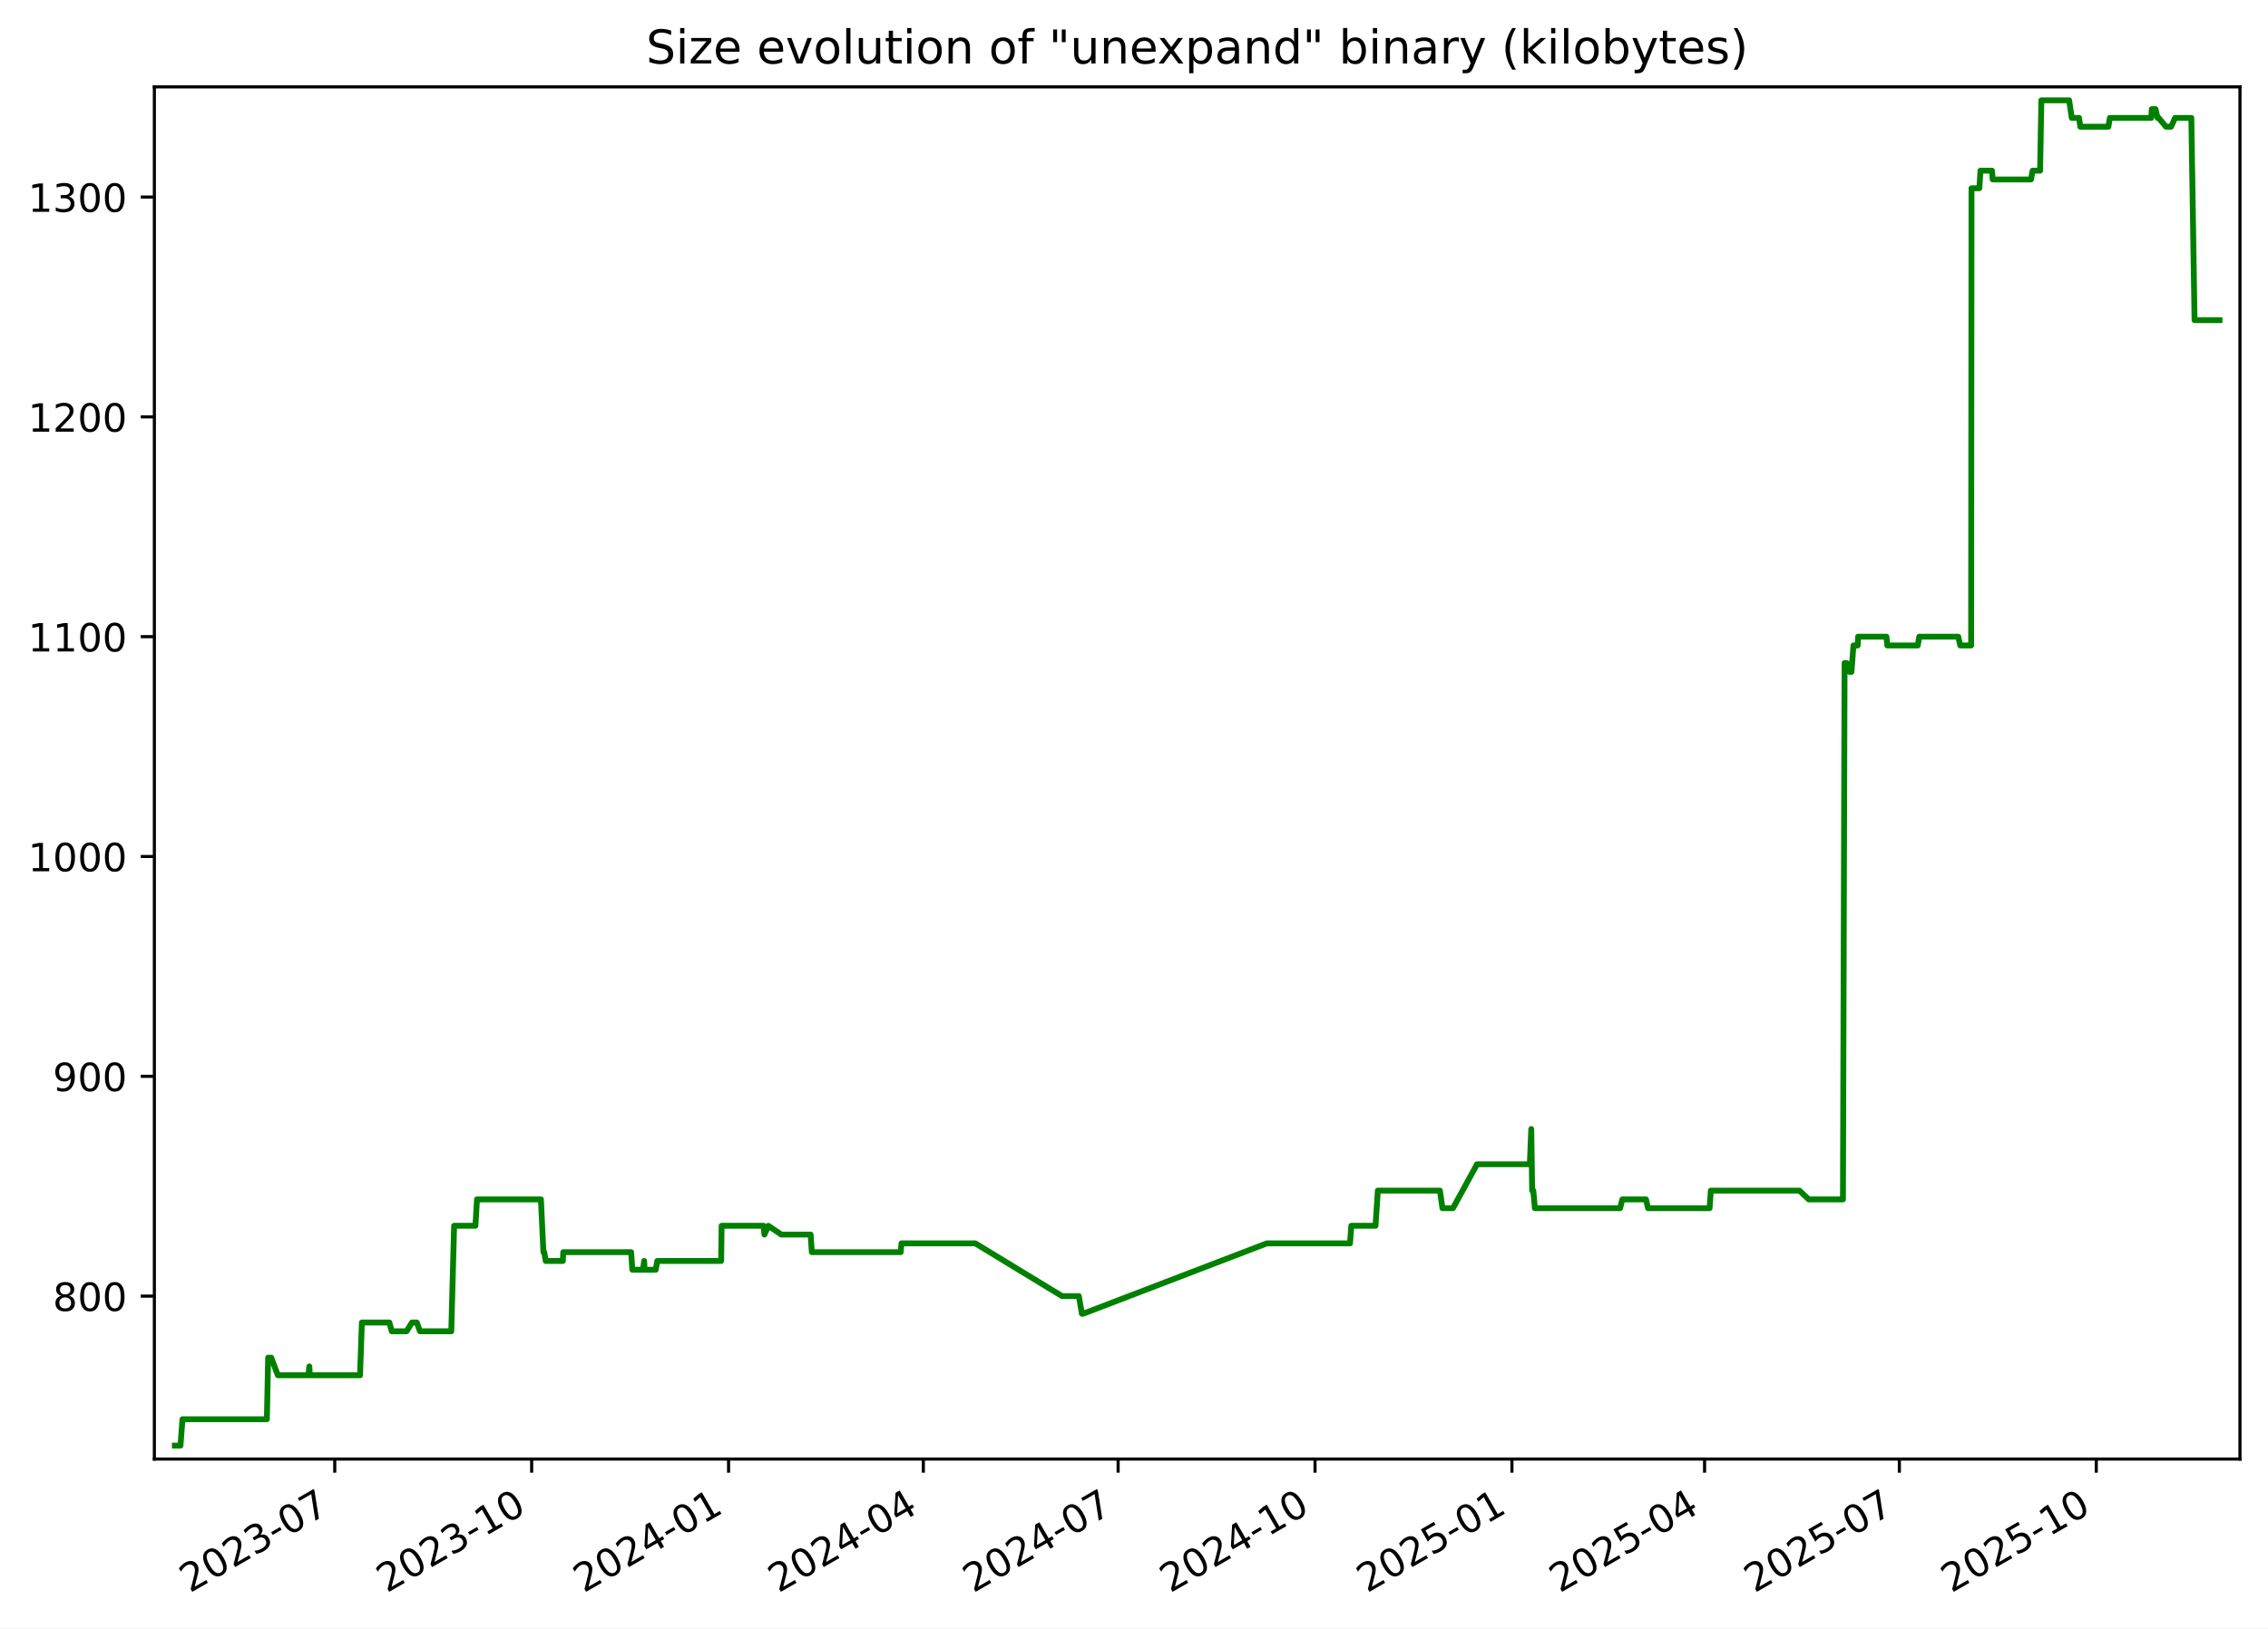
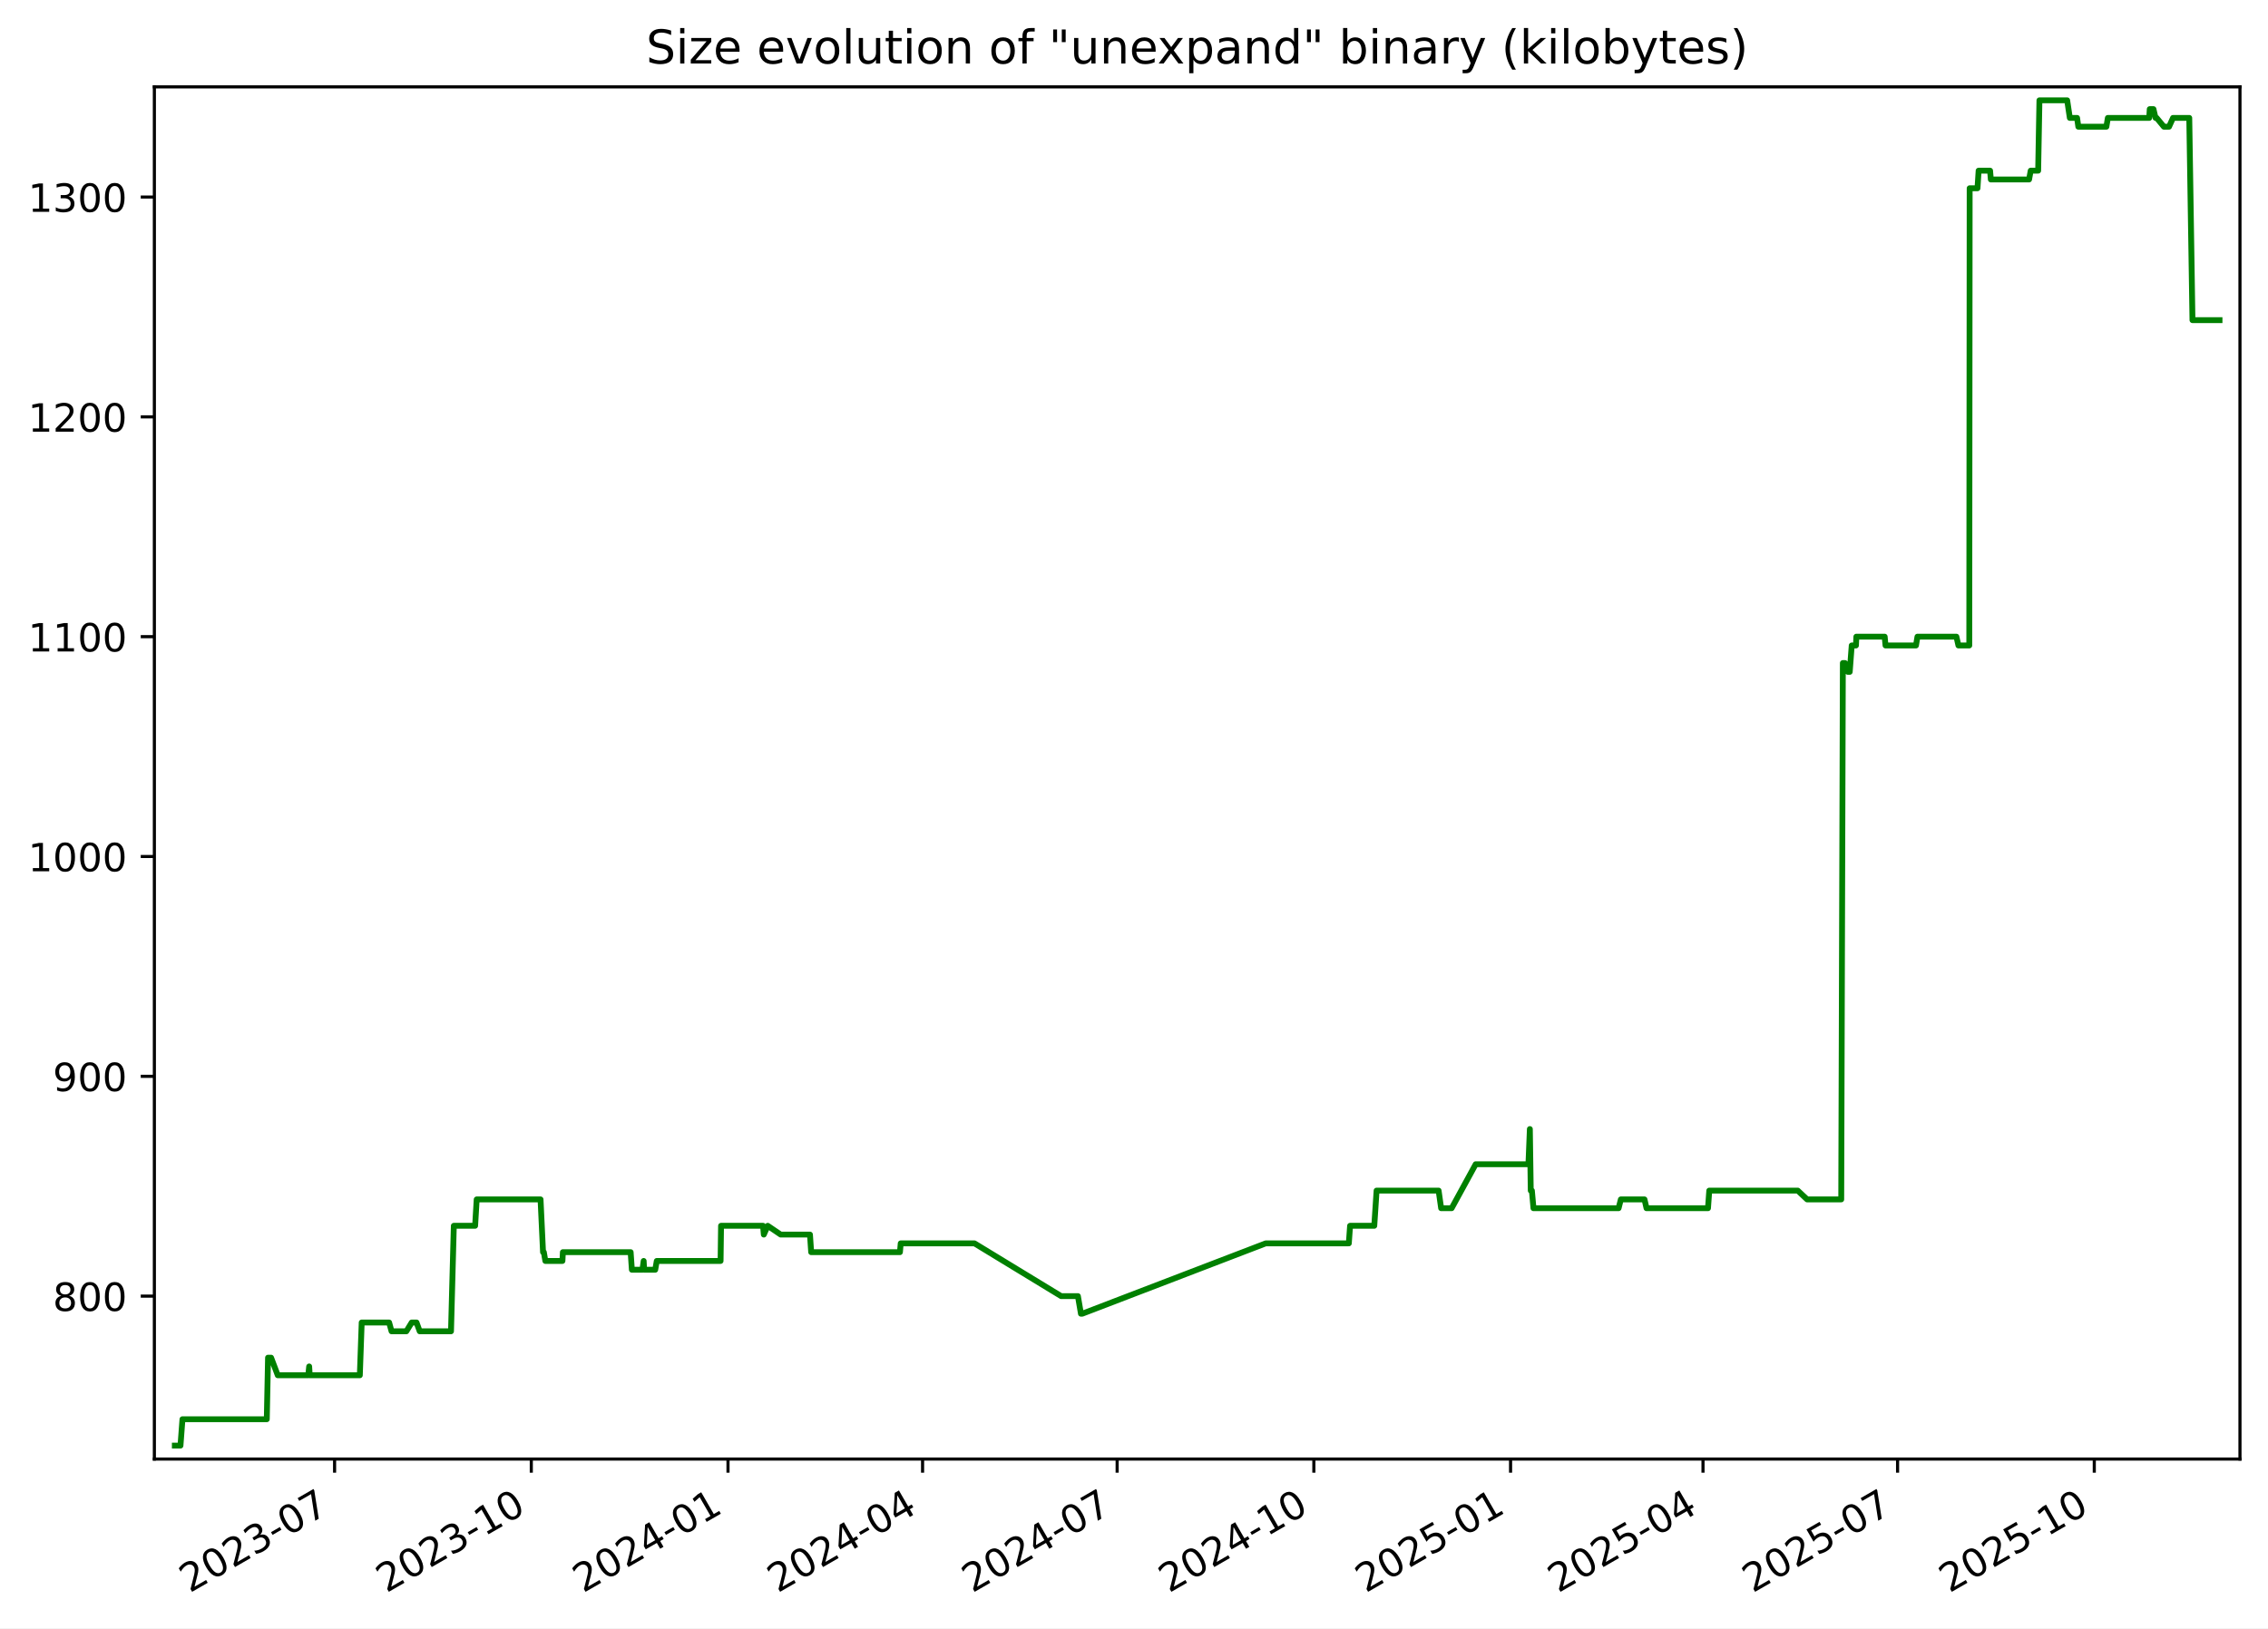
<svg xmlns="http://www.w3.org/2000/svg" xmlns:xlink="http://www.w3.org/1999/xlink" width="582.53pt" height="418.303pt" viewBox="0 0 582.53 418.303" version="1.1">
  <defs>
    <style type="text/css">*{stroke-linejoin: round; stroke-linecap: butt}</style>
  </defs>
  <g id="figure_1">
    <g id="patch_1">
      <path d="M -0 418.303  L 582.53 418.303  L 582.53 0  L -0 0  z " style="fill: #ffffff" />
    </g>
    <g id="axes_1">
      <g id="patch_2">
        <path d="M 39.65 374.83  L 575.33 374.83  L 575.33 22.318  L 39.65 22.318  z " style="fill: #ffffff" />
      </g>
      <g id="matplotlib.axis_1">
        <g id="xtick_1">
          <g id="line2d_1">
            <defs>
-               <path id="m895f9e9ede" d="M 0 0  L 0 3.5  " style="stroke: #000000; stroke-width: 0.8" />
+               <path id="m3a8d426efd" d="M 0 0  L 0 3.5  " style="stroke: #000000; stroke-width: 0.8" />
            </defs>
            <g>
-               <use xlink:href="#m895f9e9ede" x="85.979" y="374.83" style="stroke: #000000; stroke-width: 0.8" />
+               <use xlink:href="#m3a8d426efd" x="85.937" y="374.83" style="stroke: #000000; stroke-width: 0.8" />
            </g>
          </g>
          <g id="text_1">
-             <g transform="translate(48.75426 409.302) rotate(-30) scale(0.1 -0.1)">
+             <g transform="translate(48.71195 409.302) rotate(-30) scale(0.1 -0.1)">
              <defs>
                <path id="DejaVuSans-32" d="M 1228 531  L 3431 531  L 3431 0  L 469 0  L 469 531  Q 828 903 1448 1529  Q 2069 2156 2228 2338  Q 2531 2678 2651 2914  Q 2772 3150 2772 3378  Q 2772 3750 2511 3984  Q 2250 4219 1831 4219  Q 1534 4219 1204 4116  Q 875 4013 500 3803  L 500 4441  Q 881 4594 1212 4672  Q 1544 4750 1819 4750  Q 2544 4750 2975 4387  Q 3406 4025 3406 3419  Q 3406 3131 3298 2873  Q 3191 2616 2906 2266  Q 2828 2175 2409 1742  Q 1991 1309 1228 531  z " transform="scale(0.015625)" />
                <path id="DejaVuSans-30" d="M 2034 4250  Q 1547 4250 1301 3770  Q 1056 3291 1056 2328  Q 1056 1369 1301 889  Q 1547 409 2034 409  Q 2525 409 2770 889  Q 3016 1369 3016 2328  Q 3016 3291 2770 3770  Q 2525 4250 2034 4250  z M 2034 4750  Q 2819 4750 3233 4129  Q 3647 3509 3647 2328  Q 3647 1150 3233 529  Q 2819 -91 2034 -91  Q 1250 -91 836 529  Q 422 1150 422 2328  Q 422 3509 836 4129  Q 1250 4750 2034 4750  z " transform="scale(0.015625)" />
                <path id="DejaVuSans-33" d="M 2597 2516  Q 3050 2419 3304 2112  Q 3559 1806 3559 1356  Q 3559 666 3084 287  Q 2609 -91 1734 -91  Q 1441 -91 1130 -33  Q 819 25 488 141  L 488 750  Q 750 597 1062 519  Q 1375 441 1716 441  Q 2309 441 2620 675  Q 2931 909 2931 1356  Q 2931 1769 2642 2001  Q 2353 2234 1838 2234  L 1294 2234  L 1294 2753  L 1863 2753  Q 2328 2753 2575 2939  Q 2822 3125 2822 3475  Q 2822 3834 2567 4026  Q 2313 4219 1838 4219  Q 1578 4219 1281 4162  Q 984 4106 628 3988  L 628 4550  Q 988 4650 1302 4700  Q 1616 4750 1894 4750  Q 2613 4750 3031 4423  Q 3450 4097 3450 3541  Q 3450 3153 3228 2886  Q 3006 2619 2597 2516  z " transform="scale(0.015625)" />
                <path id="DejaVuSans-2d" d="M 313 2009  L 1997 2009  L 1997 1497  L 313 1497  L 313 2009  z " transform="scale(0.015625)" />
                <path id="DejaVuSans-37" d="M 525 4666  L 3525 4666  L 3525 4397  L 1831 0  L 1172 0  L 2766 4134  L 525 4134  L 525 4666  z " transform="scale(0.015625)" />
              </defs>
              <use xlink:href="#DejaVuSans-32" />
              <use xlink:href="#DejaVuSans-30" x="63.623" />
              <use xlink:href="#DejaVuSans-32" x="127.246" />
              <use xlink:href="#DejaVuSans-33" x="190.869" />
              <use xlink:href="#DejaVuSans-2d" x="254.492" />
              <use xlink:href="#DejaVuSans-30" x="290.576" />
              <use xlink:href="#DejaVuSans-37" x="354.199" />
            </g>
          </g>
        </g>
        <g id="xtick_2">
          <g id="line2d_2">
            <g>
-               <use xlink:href="#m895f9e9ede" x="136.556" y="374.83" style="stroke: #000000; stroke-width: 0.8" />
+               <use xlink:href="#m3a8d426efd" x="136.461" y="374.83" style="stroke: #000000; stroke-width: 0.8" />
            </g>
          </g>
          <g id="text_2">
-             <g transform="translate(99.33085 409.302) rotate(-30) scale(0.1 -0.1)">
+             <g transform="translate(99.23645 409.302) rotate(-30) scale(0.1 -0.1)">
              <defs>
                <path id="DejaVuSans-31" d="M 794 531  L 1825 531  L 1825 4091  L 703 3866  L 703 4441  L 1819 4666  L 2450 4666  L 2450 531  L 3481 531  L 3481 0  L 794 0  L 794 531  z " transform="scale(0.015625)" />
              </defs>
              <use xlink:href="#DejaVuSans-32" />
              <use xlink:href="#DejaVuSans-30" x="63.623" />
              <use xlink:href="#DejaVuSans-32" x="127.246" />
              <use xlink:href="#DejaVuSans-33" x="190.869" />
              <use xlink:href="#DejaVuSans-2d" x="254.492" />
              <use xlink:href="#DejaVuSans-31" x="290.576" />
              <use xlink:href="#DejaVuSans-30" x="354.199" />
            </g>
          </g>
        </g>
        <g id="xtick_3">
          <g id="line2d_3">
            <g>
-               <use xlink:href="#m895f9e9ede" x="187.132" y="374.83" style="stroke: #000000; stroke-width: 0.8" />
+               <use xlink:href="#m3a8d426efd" x="186.986" y="374.83" style="stroke: #000000; stroke-width: 0.8" />
            </g>
          </g>
          <g id="text_3">
-             <g transform="translate(149.9075 409.302) rotate(-30) scale(0.1 -0.1)">
+             <g transform="translate(149.761 409.302) rotate(-30) scale(0.1 -0.1)">
              <defs>
                <path id="DejaVuSans-34" d="M 2419 4116  L 825 1625  L 2419 1625  L 2419 4116  z M 2253 4666  L 3047 4666  L 3047 1625  L 3713 1625  L 3713 1100  L 3047 1100  L 3047 0  L 2419 0  L 2419 1100  L 313 1100  L 313 1709  L 2253 4666  z " transform="scale(0.015625)" />
              </defs>
              <use xlink:href="#DejaVuSans-32" />
              <use xlink:href="#DejaVuSans-30" x="63.623" />
              <use xlink:href="#DejaVuSans-32" x="127.246" />
              <use xlink:href="#DejaVuSans-34" x="190.869" />
              <use xlink:href="#DejaVuSans-2d" x="254.492" />
              <use xlink:href="#DejaVuSans-30" x="290.576" />
              <use xlink:href="#DejaVuSans-31" x="354.199" />
            </g>
          </g>
        </g>
        <g id="xtick_4">
          <g id="line2d_4">
            <g>
-               <use xlink:href="#m895f9e9ede" x="237.159" y="374.83" style="stroke: #000000; stroke-width: 0.8" />
+               <use xlink:href="#m3a8d426efd" x="236.961" y="374.83" style="stroke: #000000; stroke-width: 0.8" />
            </g>
          </g>
          <g id="text_4">
-             <g transform="translate(199.9343 409.302) rotate(-30) scale(0.1 -0.1)">
+             <g transform="translate(199.7363 409.302) rotate(-30) scale(0.1 -0.1)">
              <use xlink:href="#DejaVuSans-32" />
              <use xlink:href="#DejaVuSans-30" x="63.623" />
              <use xlink:href="#DejaVuSans-32" x="127.246" />
              <use xlink:href="#DejaVuSans-34" x="190.869" />
              <use xlink:href="#DejaVuSans-2d" x="254.492" />
              <use xlink:href="#DejaVuSans-30" x="290.576" />
              <use xlink:href="#DejaVuSans-34" x="354.199" />
            </g>
          </g>
        </g>
        <g id="xtick_5">
          <g id="line2d_5">
            <g>
-               <use xlink:href="#m895f9e9ede" x="287.186" y="374.83" style="stroke: #000000; stroke-width: 0.8" />
+               <use xlink:href="#m3a8d426efd" x="286.936" y="374.83" style="stroke: #000000; stroke-width: 0.8" />
            </g>
          </g>
          <g id="text_5">
-             <g transform="translate(249.9612 409.302) rotate(-30) scale(0.1 -0.1)">
+             <g transform="translate(249.7116 409.302) rotate(-30) scale(0.1 -0.1)">
              <use xlink:href="#DejaVuSans-32" />
              <use xlink:href="#DejaVuSans-30" x="63.623" />
              <use xlink:href="#DejaVuSans-32" x="127.246" />
              <use xlink:href="#DejaVuSans-34" x="190.869" />
              <use xlink:href="#DejaVuSans-2d" x="254.492" />
              <use xlink:href="#DejaVuSans-30" x="290.576" />
              <use xlink:href="#DejaVuSans-37" x="354.199" />
            </g>
          </g>
        </g>
        <g id="xtick_6">
          <g id="line2d_6">
            <g>
-               <use xlink:href="#m895f9e9ede" x="337.763" y="374.83" style="stroke: #000000; stroke-width: 0.8" />
+               <use xlink:href="#m3a8d426efd" x="337.461" y="374.83" style="stroke: #000000; stroke-width: 0.8" />
            </g>
          </g>
          <g id="text_6">
-             <g transform="translate(300.5378 409.302) rotate(-30) scale(0.1 -0.1)">
+             <g transform="translate(300.2361 409.302) rotate(-30) scale(0.1 -0.1)">
              <use xlink:href="#DejaVuSans-32" />
              <use xlink:href="#DejaVuSans-30" x="63.623" />
              <use xlink:href="#DejaVuSans-32" x="127.246" />
              <use xlink:href="#DejaVuSans-34" x="190.869" />
              <use xlink:href="#DejaVuSans-2d" x="254.492" />
              <use xlink:href="#DejaVuSans-31" x="290.576" />
              <use xlink:href="#DejaVuSans-30" x="354.199" />
            </g>
          </g>
        </g>
        <g id="xtick_7">
          <g id="line2d_7">
            <g>
-               <use xlink:href="#m895f9e9ede" x="388.339" y="374.83" style="stroke: #000000; stroke-width: 0.8" />
+               <use xlink:href="#m3a8d426efd" x="387.985" y="374.83" style="stroke: #000000; stroke-width: 0.8" />
            </g>
          </g>
          <g id="text_7">
-             <g transform="translate(351.1144 409.302) rotate(-30) scale(0.1 -0.1)">
+             <g transform="translate(350.7606 409.302) rotate(-30) scale(0.1 -0.1)">
              <defs>
                <path id="DejaVuSans-35" d="M 691 4666  L 3169 4666  L 3169 4134  L 1269 4134  L 1269 2991  Q 1406 3038 1543 3061  Q 1681 3084 1819 3084  Q 2600 3084 3056 2656  Q 3513 2228 3513 1497  Q 3513 744 3044 326  Q 2575 -91 1722 -91  Q 1428 -91 1123 -41  Q 819 9 494 109  L 494 744  Q 775 591 1075 516  Q 1375 441 1709 441  Q 2250 441 2565 725  Q 2881 1009 2881 1497  Q 2881 1984 2565 2268  Q 2250 2553 1709 2553  Q 1456 2553 1204 2497  Q 953 2441 691 2322  L 691 4666  z " transform="scale(0.015625)" />
              </defs>
              <use xlink:href="#DejaVuSans-32" />
              <use xlink:href="#DejaVuSans-30" x="63.623" />
              <use xlink:href="#DejaVuSans-32" x="127.246" />
              <use xlink:href="#DejaVuSans-35" x="190.869" />
              <use xlink:href="#DejaVuSans-2d" x="254.492" />
              <use xlink:href="#DejaVuSans-30" x="290.576" />
              <use xlink:href="#DejaVuSans-31" x="354.199" />
            </g>
          </g>
        </g>
        <g id="xtick_8">
          <g id="line2d_8">
            <g>
-               <use xlink:href="#m895f9e9ede" x="437.816" y="374.83" style="stroke: #000000; stroke-width: 0.8" />
+               <use xlink:href="#m3a8d426efd" x="437.412" y="374.83" style="stroke: #000000; stroke-width: 0.8" />
            </g>
          </g>
          <g id="text_8">
-             <g transform="translate(400.5915 409.302) rotate(-30) scale(0.1 -0.1)">
+             <g transform="translate(400.1868 409.302) rotate(-30) scale(0.1 -0.1)">
              <use xlink:href="#DejaVuSans-32" />
              <use xlink:href="#DejaVuSans-30" x="63.623" />
              <use xlink:href="#DejaVuSans-32" x="127.246" />
              <use xlink:href="#DejaVuSans-35" x="190.869" />
              <use xlink:href="#DejaVuSans-2d" x="254.492" />
              <use xlink:href="#DejaVuSans-30" x="290.576" />
              <use xlink:href="#DejaVuSans-34" x="354.199" />
            </g>
          </g>
        </g>
        <g id="xtick_9">
          <g id="line2d_9">
            <g>
-               <use xlink:href="#m895f9e9ede" x="487.843" y="374.83" style="stroke: #000000; stroke-width: 0.8" />
+               <use xlink:href="#m3a8d426efd" x="487.387" y="374.83" style="stroke: #000000; stroke-width: 0.8" />
            </g>
          </g>
          <g id="text_9">
-             <g transform="translate(450.6183 409.302) rotate(-30) scale(0.1 -0.1)">
+             <g transform="translate(450.1621 409.302) rotate(-30) scale(0.1 -0.1)">
              <use xlink:href="#DejaVuSans-32" />
              <use xlink:href="#DejaVuSans-30" x="63.623" />
              <use xlink:href="#DejaVuSans-32" x="127.246" />
              <use xlink:href="#DejaVuSans-35" x="190.869" />
              <use xlink:href="#DejaVuSans-2d" x="254.492" />
              <use xlink:href="#DejaVuSans-30" x="290.576" />
              <use xlink:href="#DejaVuSans-37" x="354.199" />
            </g>
          </g>
        </g>
        <g id="xtick_10">
          <g id="line2d_10">
            <g>
-               <use xlink:href="#m895f9e9ede" x="538.42" y="374.83" style="stroke: #000000; stroke-width: 0.8" />
+               <use xlink:href="#m3a8d426efd" x="537.911" y="374.83" style="stroke: #000000; stroke-width: 0.8" />
            </g>
          </g>
          <g id="text_10">
-             <g transform="translate(501.1949 409.302) rotate(-30) scale(0.1 -0.1)">
+             <g transform="translate(500.6866 409.302) rotate(-30) scale(0.1 -0.1)">
              <use xlink:href="#DejaVuSans-32" />
              <use xlink:href="#DejaVuSans-30" x="63.623" />
              <use xlink:href="#DejaVuSans-32" x="127.246" />
              <use xlink:href="#DejaVuSans-35" x="190.869" />
              <use xlink:href="#DejaVuSans-2d" x="254.492" />
              <use xlink:href="#DejaVuSans-31" x="290.576" />
              <use xlink:href="#DejaVuSans-30" x="354.199" />
            </g>
          </g>
        </g>
      </g>
      <g id="matplotlib.axis_2">
        <g id="ytick_1">
          <g id="line2d_11">
            <defs>
-               <path id="md24c1ee086" d="M 0 0  L -3.5 0  " style="stroke: #000000; stroke-width: 0.8" />
+               <path id="m2c44dbf1bd" d="M 0 0  L -3.5 0  " style="stroke: #000000; stroke-width: 0.8" />
            </defs>
            <g>
-               <use xlink:href="#md24c1ee086" x="39.65" y="332.974" style="stroke: #000000; stroke-width: 0.8" />
+               <use xlink:href="#m2c44dbf1bd" x="39.65" y="332.974" style="stroke: #000000; stroke-width: 0.8" />
            </g>
          </g>
          <g id="text_11">
            <g transform="translate(13.5625 336.7733) scale(0.1 -0.1)">
              <defs>
                <path id="DejaVuSans-38" d="M 2034 2216  Q 1584 2216 1326 1975  Q 1069 1734 1069 1313  Q 1069 891 1326 650  Q 1584 409 2034 409  Q 2484 409 2743 651  Q 3003 894 3003 1313  Q 3003 1734 2745 1975  Q 2488 2216 2034 2216  z M 1403 2484  Q 997 2584 770 2862  Q 544 3141 544 3541  Q 544 4100 942 4425  Q 1341 4750 2034 4750  Q 2731 4750 3128 4425  Q 3525 4100 3525 3541  Q 3525 3141 3298 2862  Q 3072 2584 2669 2484  Q 3125 2378 3379 2068  Q 3634 1759 3634 1313  Q 3634 634 3220 271  Q 2806 -91 2034 -91  Q 1263 -91 848 271  Q 434 634 434 1313  Q 434 1759 690 2068  Q 947 2378 1403 2484  z M 1172 3481  Q 1172 3119 1398 2916  Q 1625 2713 2034 2713  Q 2441 2713 2670 2916  Q 2900 3119 2900 3481  Q 2900 3844 2670 4047  Q 2441 4250 2034 4250  Q 1625 4250 1398 4047  Q 1172 3844 1172 3481  z " transform="scale(0.015625)" />
              </defs>
              <use xlink:href="#DejaVuSans-38" />
              <use xlink:href="#DejaVuSans-30" x="63.623" />
              <use xlink:href="#DejaVuSans-30" x="127.246" />
            </g>
          </g>
        </g>
        <g id="ytick_2">
          <g id="line2d_12">
            <g>
-               <use xlink:href="#md24c1ee086" x="39.65" y="276.504" style="stroke: #000000; stroke-width: 0.8" />
+               <use xlink:href="#m2c44dbf1bd" x="39.65" y="276.504" style="stroke: #000000; stroke-width: 0.8" />
            </g>
          </g>
          <g id="text_12">
            <g transform="translate(13.5625 280.3028) scale(0.1 -0.1)">
              <defs>
                <path id="DejaVuSans-39" d="M 703 97  L 703 672  Q 941 559 1184 500  Q 1428 441 1663 441  Q 2288 441 2617 861  Q 2947 1281 2994 2138  Q 2813 1869 2534 1725  Q 2256 1581 1919 1581  Q 1219 1581 811 2004  Q 403 2428 403 3163  Q 403 3881 828 4315  Q 1253 4750 1959 4750  Q 2769 4750 3195 4129  Q 3622 3509 3622 2328  Q 3622 1225 3098 567  Q 2575 -91 1691 -91  Q 1453 -91 1209 -44  Q 966 3 703 97  z M 1959 2075  Q 2384 2075 2632 2365  Q 2881 2656 2881 3163  Q 2881 3666 2632 3958  Q 2384 4250 1959 4250  Q 1534 4250 1286 3958  Q 1038 3666 1038 3163  Q 1038 2656 1286 2365  Q 1534 2075 1959 2075  z " transform="scale(0.015625)" />
              </defs>
              <use xlink:href="#DejaVuSans-39" />
              <use xlink:href="#DejaVuSans-30" x="63.623" />
              <use xlink:href="#DejaVuSans-30" x="127.246" />
            </g>
          </g>
        </g>
        <g id="ytick_3">
          <g id="line2d_13">
            <g>
-               <use xlink:href="#md24c1ee086" x="39.65" y="220.033" style="stroke: #000000; stroke-width: 0.8" />
+               <use xlink:href="#m2c44dbf1bd" x="39.65" y="220.033" style="stroke: #000000; stroke-width: 0.8" />
            </g>
          </g>
          <g id="text_13">
            <g transform="translate(7.2 223.8322) scale(0.1 -0.1)">
              <use xlink:href="#DejaVuSans-31" />
              <use xlink:href="#DejaVuSans-30" x="63.623" />
              <use xlink:href="#DejaVuSans-30" x="127.246" />
              <use xlink:href="#DejaVuSans-30" x="190.869" />
            </g>
          </g>
        </g>
        <g id="ytick_4">
          <g id="line2d_14">
            <g>
-               <use xlink:href="#md24c1ee086" x="39.65" y="163.562" style="stroke: #000000; stroke-width: 0.8" />
+               <use xlink:href="#m2c44dbf1bd" x="39.65" y="163.562" style="stroke: #000000; stroke-width: 0.8" />
            </g>
          </g>
          <g id="text_14">
            <g transform="translate(7.2 167.3616) scale(0.1 -0.1)">
              <use xlink:href="#DejaVuSans-31" />
              <use xlink:href="#DejaVuSans-31" x="63.623" />
              <use xlink:href="#DejaVuSans-30" x="127.246" />
              <use xlink:href="#DejaVuSans-30" x="190.869" />
            </g>
          </g>
        </g>
        <g id="ytick_5">
          <g id="line2d_15">
            <g>
-               <use xlink:href="#md24c1ee086" x="39.65" y="107.092" style="stroke: #000000; stroke-width: 0.8" />
+               <use xlink:href="#m2c44dbf1bd" x="39.65" y="107.092" style="stroke: #000000; stroke-width: 0.8" />
            </g>
          </g>
          <g id="text_15">
            <g transform="translate(7.2 110.891) scale(0.1 -0.1)">
              <use xlink:href="#DejaVuSans-31" />
              <use xlink:href="#DejaVuSans-32" x="63.623" />
              <use xlink:href="#DejaVuSans-30" x="127.246" />
              <use xlink:href="#DejaVuSans-30" x="190.869" />
            </g>
          </g>
        </g>
        <g id="ytick_6">
          <g id="line2d_16">
            <g>
-               <use xlink:href="#md24c1ee086" x="39.65" y="50.621" style="stroke: #000000; stroke-width: 0.8" />
+               <use xlink:href="#m2c44dbf1bd" x="39.65" y="50.621" style="stroke: #000000; stroke-width: 0.8" />
            </g>
          </g>
          <g id="text_16">
            <g transform="translate(7.2 54.4204) scale(0.1 -0.1)">
              <use xlink:href="#DejaVuSans-31" />
              <use xlink:href="#DejaVuSans-33" x="63.623" />
              <use xlink:href="#DejaVuSans-30" x="127.246" />
              <use xlink:href="#DejaVuSans-30" x="190.869" />
            </g>
          </g>
        </g>
      </g>
      <g id="line2d_17">
-         <path d="M 44.902 371.374  L 46.357 371.374  L 46.866 364.598  L 68.548 364.598  L 68.87 348.786  L 69.656 348.786  L 71.369 353.304  L 79.212 353.304  L 79.446 351.045  L 79.585 353.304  L 92.471 353.304  L 92.95 339.751  L 100.002 339.751  L 100.626 342.009  L 104.43 342.009  L 105.811 339.751  L 107.045 339.751  L 107.869 342.009  L 115.912 342.009  L 116.636 314.904  L 122.114 314.904  L 122.518 308.127  L 138.936 308.127  L 139.574 321.68  L 139.783 321.68  L 140.169 323.939  L 144.565 323.939  L 144.677 321.68  L 162.102 321.68  L 162.416 326.198  L 165.138 326.198  L 165.448 323.939  L 165.568 326.198  L 168.419 326.198  L 168.819 323.939  L 185.225 323.939  L 185.343 314.904  L 196.143 314.904  L 196.341 317.162  L 197.349 314.904  L 200.681 317.162  L 208.207 317.162  L 208.516 321.68  L 231.342 321.68  L 231.538 319.421  L 250.508 319.421  L 272.789 332.974  L 277.101 332.974  L 277.876 337.492  L 278.21 337.492  L 325.385 319.421  L 346.754 319.421  L 347.075 314.904  L 353.298 314.904  L 353.892 305.868  L 369.841 305.868  L 370.487 310.386  L 373.193 310.386  L 379.368 299.092  L 392.933 299.092  L 393.299 290.056  L 393.53 305.868  L 393.822 305.868  L 394.227 310.386  L 416.117 310.386  L 416.694 308.127  L 422.774 308.127  L 423.291 310.386  L 439.102 310.386  L 439.426 305.868  L 462.183 305.868  L 464.585 308.127  L 473.358 308.127  L 473.775 170.339  L 474.33 170.339  L 475.064 172.598  L 475.542 172.598  L 476.053 165.821  L 477.145 165.821  L 477.245 163.562  L 484.53 163.562  L 484.742 165.821  L 492.578 165.821  L 492.955 163.562  L 502.969 163.562  L 503.488 165.821  L 506.28 165.821  L 506.378 48.362  L 508.391 48.362  L 508.681 43.845  L 511.63 43.845  L 511.819 46.104  L 521.654 46.104  L 522.071 43.845  L 523.99 43.845  L 524.317 25.774  L 531.451 25.774  L 532.133 30.292  L 533.998 30.292  L 534.317 32.551  L 541.532 32.551  L 541.908 30.292  L 552.548 30.292  L 552.68 28.033  L 553.635 28.033  L 554.166 30.292  L 554.45 30.292  L 556.317 32.551  L 557.641 32.551  L 558.663 30.292  L 562.841 30.292  L 563.664 82.245  L 570.078 82.245  L 570.078 82.245  " clip-path="url(#pf5696f7208)" style="fill: none; stroke: #008000; stroke-width: 1.5; stroke-linecap: square" />
+         <path d="M 44.902 371.374  L 46.356 371.374  L 46.864 364.598  L 68.524 364.598  L 68.845 348.786  L 69.63 348.786  L 71.342 353.304  L 79.177 353.304  L 79.41 351.045  L 79.549 353.304  L 92.422 353.304  L 92.901 339.751  L 99.945 339.751  L 100.569 342.009  L 104.369 342.009  L 105.749 339.751  L 106.981 339.751  L 107.804 342.009  L 115.839 342.009  L 116.562 314.904  L 122.035 314.904  L 122.438 308.127  L 138.839 308.127  L 139.476 321.68  L 139.685 321.68  L 140.071 323.939  L 144.462 323.939  L 144.574 321.68  L 161.981 321.68  L 162.295 326.198  L 165.014 326.198  L 165.323 323.939  L 165.444 326.198  L 168.292 326.198  L 168.691 323.939  L 185.08 323.939  L 185.199 314.904  L 195.987 314.904  L 196.185 317.162  L 197.192 314.904  L 200.52 317.162  L 208.039 317.162  L 208.347 321.68  L 231.15 321.68  L 231.346 319.421  L 250.296 319.421  L 272.554 332.974  L 276.862 332.974  L 277.636 337.492  L 277.97 337.492  L 325.096 319.421  L 346.443 319.421  L 346.763 314.904  L 352.98 314.904  L 353.574 305.868  L 369.507 305.868  L 370.151 310.386  L 372.855 310.386  L 379.024 299.092  L 392.574 299.092  L 392.94 290.056  L 393.171 305.868  L 393.462 305.868  L 393.867 310.386  L 415.734 310.386  L 416.311 308.127  L 422.385 308.127  L 422.902 310.386  L 438.696 310.386  L 439.02 305.868  L 461.753 305.868  L 464.152 308.127  L 472.916 308.127  L 473.333 170.339  L 473.888 170.339  L 474.621 172.598  L 475.098 172.598  L 475.609 165.821  L 476.699 165.821  L 476.799 163.562  L 484.077 163.562  L 484.289 165.821  L 492.116 165.821  L 492.494 163.562  L 502.497 163.562  L 503.016 165.821  L 505.805 165.821  L 505.903 48.362  L 507.914 48.362  L 508.203 43.845  L 511.15 43.845  L 511.338 46.104  L 521.163 46.104  L 521.579 43.845  L 523.497 43.845  L 523.823 25.774  L 530.95 25.774  L 531.631 30.292  L 533.494 30.292  L 533.813 32.551  L 541.02 32.551  L 541.396 30.292  L 552.025 30.292  L 552.157 28.033  L 553.111 28.033  L 553.642 30.292  L 553.925 30.292  L 555.79 32.551  L 557.113 32.551  L 558.134 30.292  L 562.308 30.292  L 563.13 82.245  L 570.078 82.245  L 570.078 82.245  " clip-path="url(#pce801edbbc)" style="fill: none; stroke: #008000; stroke-width: 1.5; stroke-linecap: square" />
      </g>
      <g id="patch_3">
        <path d="M 39.65 374.83  L 39.65 22.318  " style="fill: none; stroke: #000000; stroke-width: 0.8; stroke-linejoin: miter; stroke-linecap: square" />
      </g>
      <g id="patch_4">
        <path d="M 575.33 374.83  L 575.33 22.318  " style="fill: none; stroke: #000000; stroke-width: 0.8; stroke-linejoin: miter; stroke-linecap: square" />
      </g>
      <g id="patch_5">
        <path d="M 39.65 374.83  L 575.33 374.83  " style="fill: none; stroke: #000000; stroke-width: 0.8; stroke-linejoin: miter; stroke-linecap: square" />
      </g>
      <g id="patch_6">
        <path d="M 39.65 22.318  L 575.33 22.318  " style="fill: none; stroke: #000000; stroke-width: 0.8; stroke-linejoin: miter; stroke-linecap: square" />
      </g>
      <g id="text_17">
        <g transform="translate(165.9538 16.31812) scale(0.12 -0.12)">
          <defs>
            <path id="DejaVuSans-53" d="M 3425 4513  L 3425 3897  Q 3066 4069 2747 4153  Q 2428 4238 2131 4238  Q 1616 4238 1336 4038  Q 1056 3838 1056 3469  Q 1056 3159 1242 3001  Q 1428 2844 1947 2747  L 2328 2669  Q 3034 2534 3370 2195  Q 3706 1856 3706 1288  Q 3706 609 3251 259  Q 2797 -91 1919 -91  Q 1588 -91 1214 -16  Q 841 59 441 206  L 441 856  Q 825 641 1194 531  Q 1563 422 1919 422  Q 2459 422 2753 634  Q 3047 847 3047 1241  Q 3047 1584 2836 1778  Q 2625 1972 2144 2069  L 1759 2144  Q 1053 2284 737 2584  Q 422 2884 422 3419  Q 422 4038 858 4394  Q 1294 4750 2059 4750  Q 2388 4750 2728 4690  Q 3069 4631 3425 4513  z " transform="scale(0.015625)" />
            <path id="DejaVuSans-69" d="M 603 3500  L 1178 3500  L 1178 0  L 603 0  L 603 3500  z M 603 4863  L 1178 4863  L 1178 4134  L 603 4134  L 603 4863  z " transform="scale(0.015625)" />
            <path id="DejaVuSans-7a" d="M 353 3500  L 3084 3500  L 3084 2975  L 922 459  L 3084 459  L 3084 0  L 275 0  L 275 525  L 2438 3041  L 353 3041  L 353 3500  z " transform="scale(0.015625)" />
            <path id="DejaVuSans-65" d="M 3597 1894  L 3597 1613  L 953 1613  Q 991 1019 1311 708  Q 1631 397 2203 397  Q 2534 397 2845 478  Q 3156 559 3463 722  L 3463 178  Q 3153 47 2828 -22  Q 2503 -91 2169 -91  Q 1331 -91 842 396  Q 353 884 353 1716  Q 353 2575 817 3079  Q 1281 3584 2069 3584  Q 2775 3584 3186 3129  Q 3597 2675 3597 1894  z M 3022 2063  Q 3016 2534 2758 2815  Q 2500 3097 2075 3097  Q 1594 3097 1305 2825  Q 1016 2553 972 2059  L 3022 2063  z " transform="scale(0.015625)" />
            <path id="DejaVuSans-20" transform="scale(0.015625)" />
            <path id="DejaVuSans-76" d="M 191 3500  L 800 3500  L 1894 563  L 2988 3500  L 3597 3500  L 2284 0  L 1503 0  L 191 3500  z " transform="scale(0.015625)" />
            <path id="DejaVuSans-6f" d="M 1959 3097  Q 1497 3097 1228 2736  Q 959 2375 959 1747  Q 959 1119 1226 758  Q 1494 397 1959 397  Q 2419 397 2687 759  Q 2956 1122 2956 1747  Q 2956 2369 2687 2733  Q 2419 3097 1959 3097  z M 1959 3584  Q 2709 3584 3137 3096  Q 3566 2609 3566 1747  Q 3566 888 3137 398  Q 2709 -91 1959 -91  Q 1206 -91 779 398  Q 353 888 353 1747  Q 353 2609 779 3096  Q 1206 3584 1959 3584  z " transform="scale(0.015625)" />
            <path id="DejaVuSans-6c" d="M 603 4863  L 1178 4863  L 1178 0  L 603 0  L 603 4863  z " transform="scale(0.015625)" />
            <path id="DejaVuSans-75" d="M 544 1381  L 544 3500  L 1119 3500  L 1119 1403  Q 1119 906 1312 657  Q 1506 409 1894 409  Q 2359 409 2629 706  Q 2900 1003 2900 1516  L 2900 3500  L 3475 3500  L 3475 0  L 2900 0  L 2900 538  Q 2691 219 2414 64  Q 2138 -91 1772 -91  Q 1169 -91 856 284  Q 544 659 544 1381  z M 1991 3584  L 1991 3584  z " transform="scale(0.015625)" />
            <path id="DejaVuSans-74" d="M 1172 4494  L 1172 3500  L 2356 3500  L 2356 3053  L 1172 3053  L 1172 1153  Q 1172 725 1289 603  Q 1406 481 1766 481  L 2356 481  L 2356 0  L 1766 0  Q 1100 0 847 248  Q 594 497 594 1153  L 594 3053  L 172 3053  L 172 3500  L 594 3500  L 594 4494  L 1172 4494  z " transform="scale(0.015625)" />
            <path id="DejaVuSans-6e" d="M 3513 2113  L 3513 0  L 2938 0  L 2938 2094  Q 2938 2591 2744 2837  Q 2550 3084 2163 3084  Q 1697 3084 1428 2787  Q 1159 2491 1159 1978  L 1159 0  L 581 0  L 581 3500  L 1159 3500  L 1159 2956  Q 1366 3272 1645 3428  Q 1925 3584 2291 3584  Q 2894 3584 3203 3211  Q 3513 2838 3513 2113  z " transform="scale(0.015625)" />
            <path id="DejaVuSans-66" d="M 2375 4863  L 2375 4384  L 1825 4384  Q 1516 4384 1395 4259  Q 1275 4134 1275 3809  L 1275 3500  L 2222 3500  L 2222 3053  L 1275 3053  L 1275 0  L 697 0  L 697 3053  L 147 3053  L 147 3500  L 697 3500  L 697 3744  Q 697 4328 969 4595  Q 1241 4863 1831 4863  L 2375 4863  z " transform="scale(0.015625)" />
            <path id="DejaVuSans-22" d="M 1147 4666  L 1147 2931  L 616 2931  L 616 4666  L 1147 4666  z M 2328 4666  L 2328 2931  L 1797 2931  L 1797 4666  L 2328 4666  z " transform="scale(0.015625)" />
            <path id="DejaVuSans-78" d="M 3513 3500  L 2247 1797  L 3578 0  L 2900 0  L 1881 1375  L 863 0  L 184 0  L 1544 1831  L 300 3500  L 978 3500  L 1906 2253  L 2834 3500  L 3513 3500  z " transform="scale(0.015625)" />
            <path id="DejaVuSans-70" d="M 1159 525  L 1159 -1331  L 581 -1331  L 581 3500  L 1159 3500  L 1159 2969  Q 1341 3281 1617 3432  Q 1894 3584 2278 3584  Q 2916 3584 3314 3078  Q 3713 2572 3713 1747  Q 3713 922 3314 415  Q 2916 -91 2278 -91  Q 1894 -91 1617 61  Q 1341 213 1159 525  z M 3116 1747  Q 3116 2381 2855 2742  Q 2594 3103 2138 3103  Q 1681 3103 1420 2742  Q 1159 2381 1159 1747  Q 1159 1113 1420 752  Q 1681 391 2138 391  Q 2594 391 2855 752  Q 3116 1113 3116 1747  z " transform="scale(0.015625)" />
            <path id="DejaVuSans-61" d="M 2194 1759  Q 1497 1759 1228 1600  Q 959 1441 959 1056  Q 959 750 1161 570  Q 1363 391 1709 391  Q 2188 391 2477 730  Q 2766 1069 2766 1631  L 2766 1759  L 2194 1759  z M 3341 1997  L 3341 0  L 2766 0  L 2766 531  Q 2569 213 2275 61  Q 1981 -91 1556 -91  Q 1019 -91 701 211  Q 384 513 384 1019  Q 384 1609 779 1909  Q 1175 2209 1959 2209  L 2766 2209  L 2766 2266  Q 2766 2663 2505 2880  Q 2244 3097 1772 3097  Q 1472 3097 1187 3025  Q 903 2953 641 2809  L 641 3341  Q 956 3463 1253 3523  Q 1550 3584 1831 3584  Q 2591 3584 2966 3190  Q 3341 2797 3341 1997  z " transform="scale(0.015625)" />
            <path id="DejaVuSans-64" d="M 2906 2969  L 2906 4863  L 3481 4863  L 3481 0  L 2906 0  L 2906 525  Q 2725 213 2448 61  Q 2172 -91 1784 -91  Q 1150 -91 751 415  Q 353 922 353 1747  Q 353 2572 751 3078  Q 1150 3584 1784 3584  Q 2172 3584 2448 3432  Q 2725 3281 2906 2969  z M 947 1747  Q 947 1113 1208 752  Q 1469 391 1925 391  Q 2381 391 2643 752  Q 2906 1113 2906 1747  Q 2906 2381 2643 2742  Q 2381 3103 1925 3103  Q 1469 3103 1208 2742  Q 947 2381 947 1747  z " transform="scale(0.015625)" />
            <path id="DejaVuSans-62" d="M 3116 1747  Q 3116 2381 2855 2742  Q 2594 3103 2138 3103  Q 1681 3103 1420 2742  Q 1159 2381 1159 1747  Q 1159 1113 1420 752  Q 1681 391 2138 391  Q 2594 391 2855 752  Q 3116 1113 3116 1747  z M 1159 2969  Q 1341 3281 1617 3432  Q 1894 3584 2278 3584  Q 2916 3584 3314 3078  Q 3713 2572 3713 1747  Q 3713 922 3314 415  Q 2916 -91 2278 -91  Q 1894 -91 1617 61  Q 1341 213 1159 525  L 1159 0  L 581 0  L 581 4863  L 1159 4863  L 1159 2969  z " transform="scale(0.015625)" />
            <path id="DejaVuSans-72" d="M 2631 2963  Q 2534 3019 2420 3045  Q 2306 3072 2169 3072  Q 1681 3072 1420 2755  Q 1159 2438 1159 1844  L 1159 0  L 581 0  L 581 3500  L 1159 3500  L 1159 2956  Q 1341 3275 1631 3429  Q 1922 3584 2338 3584  Q 2397 3584 2469 3576  Q 2541 3569 2628 3553  L 2631 2963  z " transform="scale(0.015625)" />
            <path id="DejaVuSans-79" d="M 2059 -325  Q 1816 -950 1584 -1140  Q 1353 -1331 966 -1331  L 506 -1331  L 506 -850  L 844 -850  Q 1081 -850 1212 -737  Q 1344 -625 1503 -206  L 1606 56  L 191 3500  L 800 3500  L 1894 763  L 2988 3500  L 3597 3500  L 2059 -325  z " transform="scale(0.015625)" />
            <path id="DejaVuSans-28" d="M 1984 4856  Q 1566 4138 1362 3434  Q 1159 2731 1159 2009  Q 1159 1288 1364 580  Q 1569 -128 1984 -844  L 1484 -844  Q 1016 -109 783 600  Q 550 1309 550 2009  Q 550 2706 781 3412  Q 1013 4119 1484 4856  L 1984 4856  z " transform="scale(0.015625)" />
            <path id="DejaVuSans-6b" d="M 581 4863  L 1159 4863  L 1159 1991  L 2875 3500  L 3609 3500  L 1753 1863  L 3688 0  L 2938 0  L 1159 1709  L 1159 0  L 581 0  L 581 4863  z " transform="scale(0.015625)" />
            <path id="DejaVuSans-73" d="M 2834 3397  L 2834 2853  Q 2591 2978 2328 3040  Q 2066 3103 1784 3103  Q 1356 3103 1142 2972  Q 928 2841 928 2578  Q 928 2378 1081 2264  Q 1234 2150 1697 2047  L 1894 2003  Q 2506 1872 2764 1633  Q 3022 1394 3022 966  Q 3022 478 2636 193  Q 2250 -91 1575 -91  Q 1294 -91 989 -36  Q 684 19 347 128  L 347 722  Q 666 556 975 473  Q 1284 391 1588 391  Q 1994 391 2212 530  Q 2431 669 2431 922  Q 2431 1156 2273 1281  Q 2116 1406 1581 1522  L 1381 1569  Q 847 1681 609 1914  Q 372 2147 372 2553  Q 372 3047 722 3315  Q 1072 3584 1716 3584  Q 2034 3584 2315 3537  Q 2597 3491 2834 3397  z " transform="scale(0.015625)" />
            <path id="DejaVuSans-29" d="M 513 4856  L 1013 4856  Q 1481 4119 1714 3412  Q 1947 2706 1947 2009  Q 1947 1309 1714 600  Q 1481 -109 1013 -844  L 513 -844  Q 928 -128 1133 580  Q 1338 1288 1338 2009  Q 1338 2731 1133 3434  Q 928 4138 513 4856  z " transform="scale(0.015625)" />
          </defs>
          <use xlink:href="#DejaVuSans-53" />
          <use xlink:href="#DejaVuSans-69" x="63.477" />
          <use xlink:href="#DejaVuSans-7a" x="91.26" />
          <use xlink:href="#DejaVuSans-65" x="143.75" />
          <use xlink:href="#DejaVuSans-20" x="205.273" />
          <use xlink:href="#DejaVuSans-65" x="237.061" />
          <use xlink:href="#DejaVuSans-76" x="298.584" />
          <use xlink:href="#DejaVuSans-6f" x="357.764" />
          <use xlink:href="#DejaVuSans-6c" x="418.945" />
          <use xlink:href="#DejaVuSans-75" x="446.729" />
          <use xlink:href="#DejaVuSans-74" x="510.107" />
          <use xlink:href="#DejaVuSans-69" x="549.316" />
          <use xlink:href="#DejaVuSans-6f" x="577.1" />
          <use xlink:href="#DejaVuSans-6e" x="638.281" />
          <use xlink:href="#DejaVuSans-20" x="701.66" />
          <use xlink:href="#DejaVuSans-6f" x="733.447" />
          <use xlink:href="#DejaVuSans-66" x="794.629" />
          <use xlink:href="#DejaVuSans-20" x="829.834" />
          <use xlink:href="#DejaVuSans-22" x="861.621" />
          <use xlink:href="#DejaVuSans-75" x="907.617" />
          <use xlink:href="#DejaVuSans-6e" x="970.996" />
          <use xlink:href="#DejaVuSans-65" x="1034.375" />
          <use xlink:href="#DejaVuSans-78" x="1094.148" />
          <use xlink:href="#DejaVuSans-70" x="1153.328" />
          <use xlink:href="#DejaVuSans-61" x="1216.805" />
          <use xlink:href="#DejaVuSans-6e" x="1278.084" />
          <use xlink:href="#DejaVuSans-64" x="1341.463" />
          <use xlink:href="#DejaVuSans-22" x="1404.939" />
          <use xlink:href="#DejaVuSans-20" x="1450.936" />
          <use xlink:href="#DejaVuSans-62" x="1482.723" />
          <use xlink:href="#DejaVuSans-69" x="1546.199" />
          <use xlink:href="#DejaVuSans-6e" x="1573.982" />
          <use xlink:href="#DejaVuSans-61" x="1637.361" />
          <use xlink:href="#DejaVuSans-72" x="1698.641" />
          <use xlink:href="#DejaVuSans-79" x="1739.754" />
          <use xlink:href="#DejaVuSans-20" x="1798.934" />
          <use xlink:href="#DejaVuSans-28" x="1830.721" />
          <use xlink:href="#DejaVuSans-6b" x="1869.734" />
          <use xlink:href="#DejaVuSans-69" x="1927.645" />
          <use xlink:href="#DejaVuSans-6c" x="1955.428" />
          <use xlink:href="#DejaVuSans-6f" x="1983.211" />
          <use xlink:href="#DejaVuSans-62" x="2044.393" />
          <use xlink:href="#DejaVuSans-79" x="2107.869" />
          <use xlink:href="#DejaVuSans-74" x="2167.049" />
          <use xlink:href="#DejaVuSans-65" x="2206.258" />
          <use xlink:href="#DejaVuSans-73" x="2267.781" />
          <use xlink:href="#DejaVuSans-29" x="2319.881" />
        </g>
      </g>
    </g>
  </g>
  <defs>
-     <clipPath id="pf5696f7208">
+     <clipPath id="pce801edbbc">
      <rect x="39.65" y="22.318" width="535.68" height="352.512" />
    </clipPath>
  </defs>
</svg>
